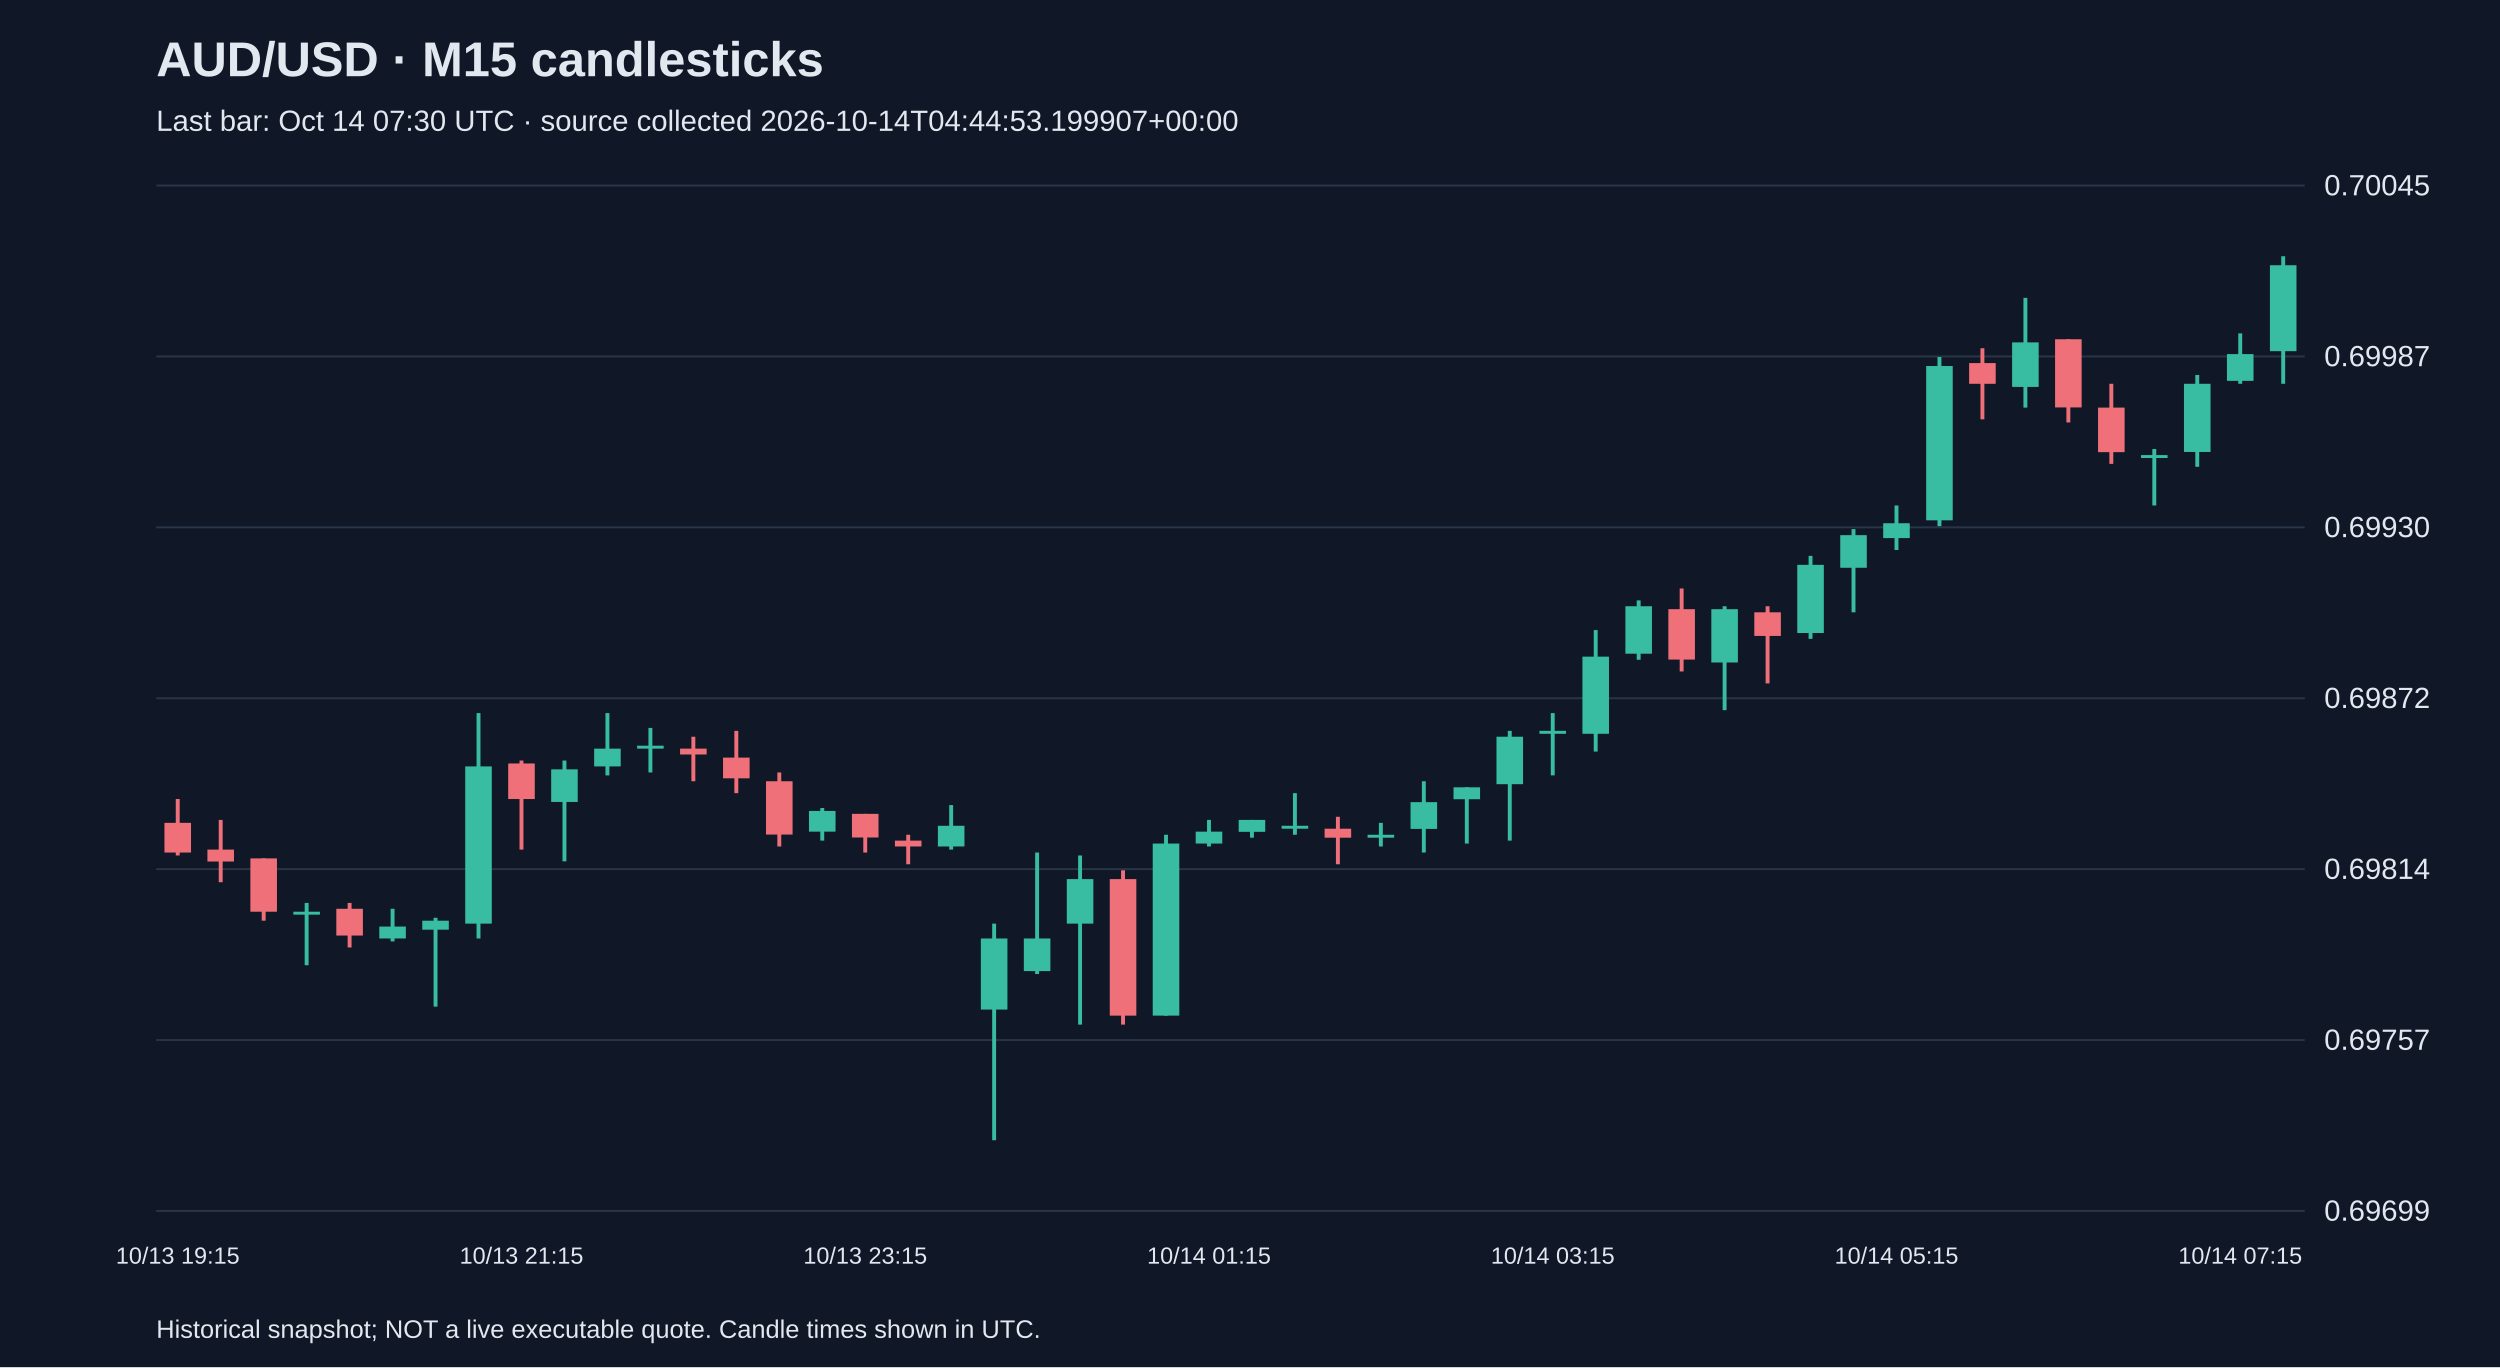
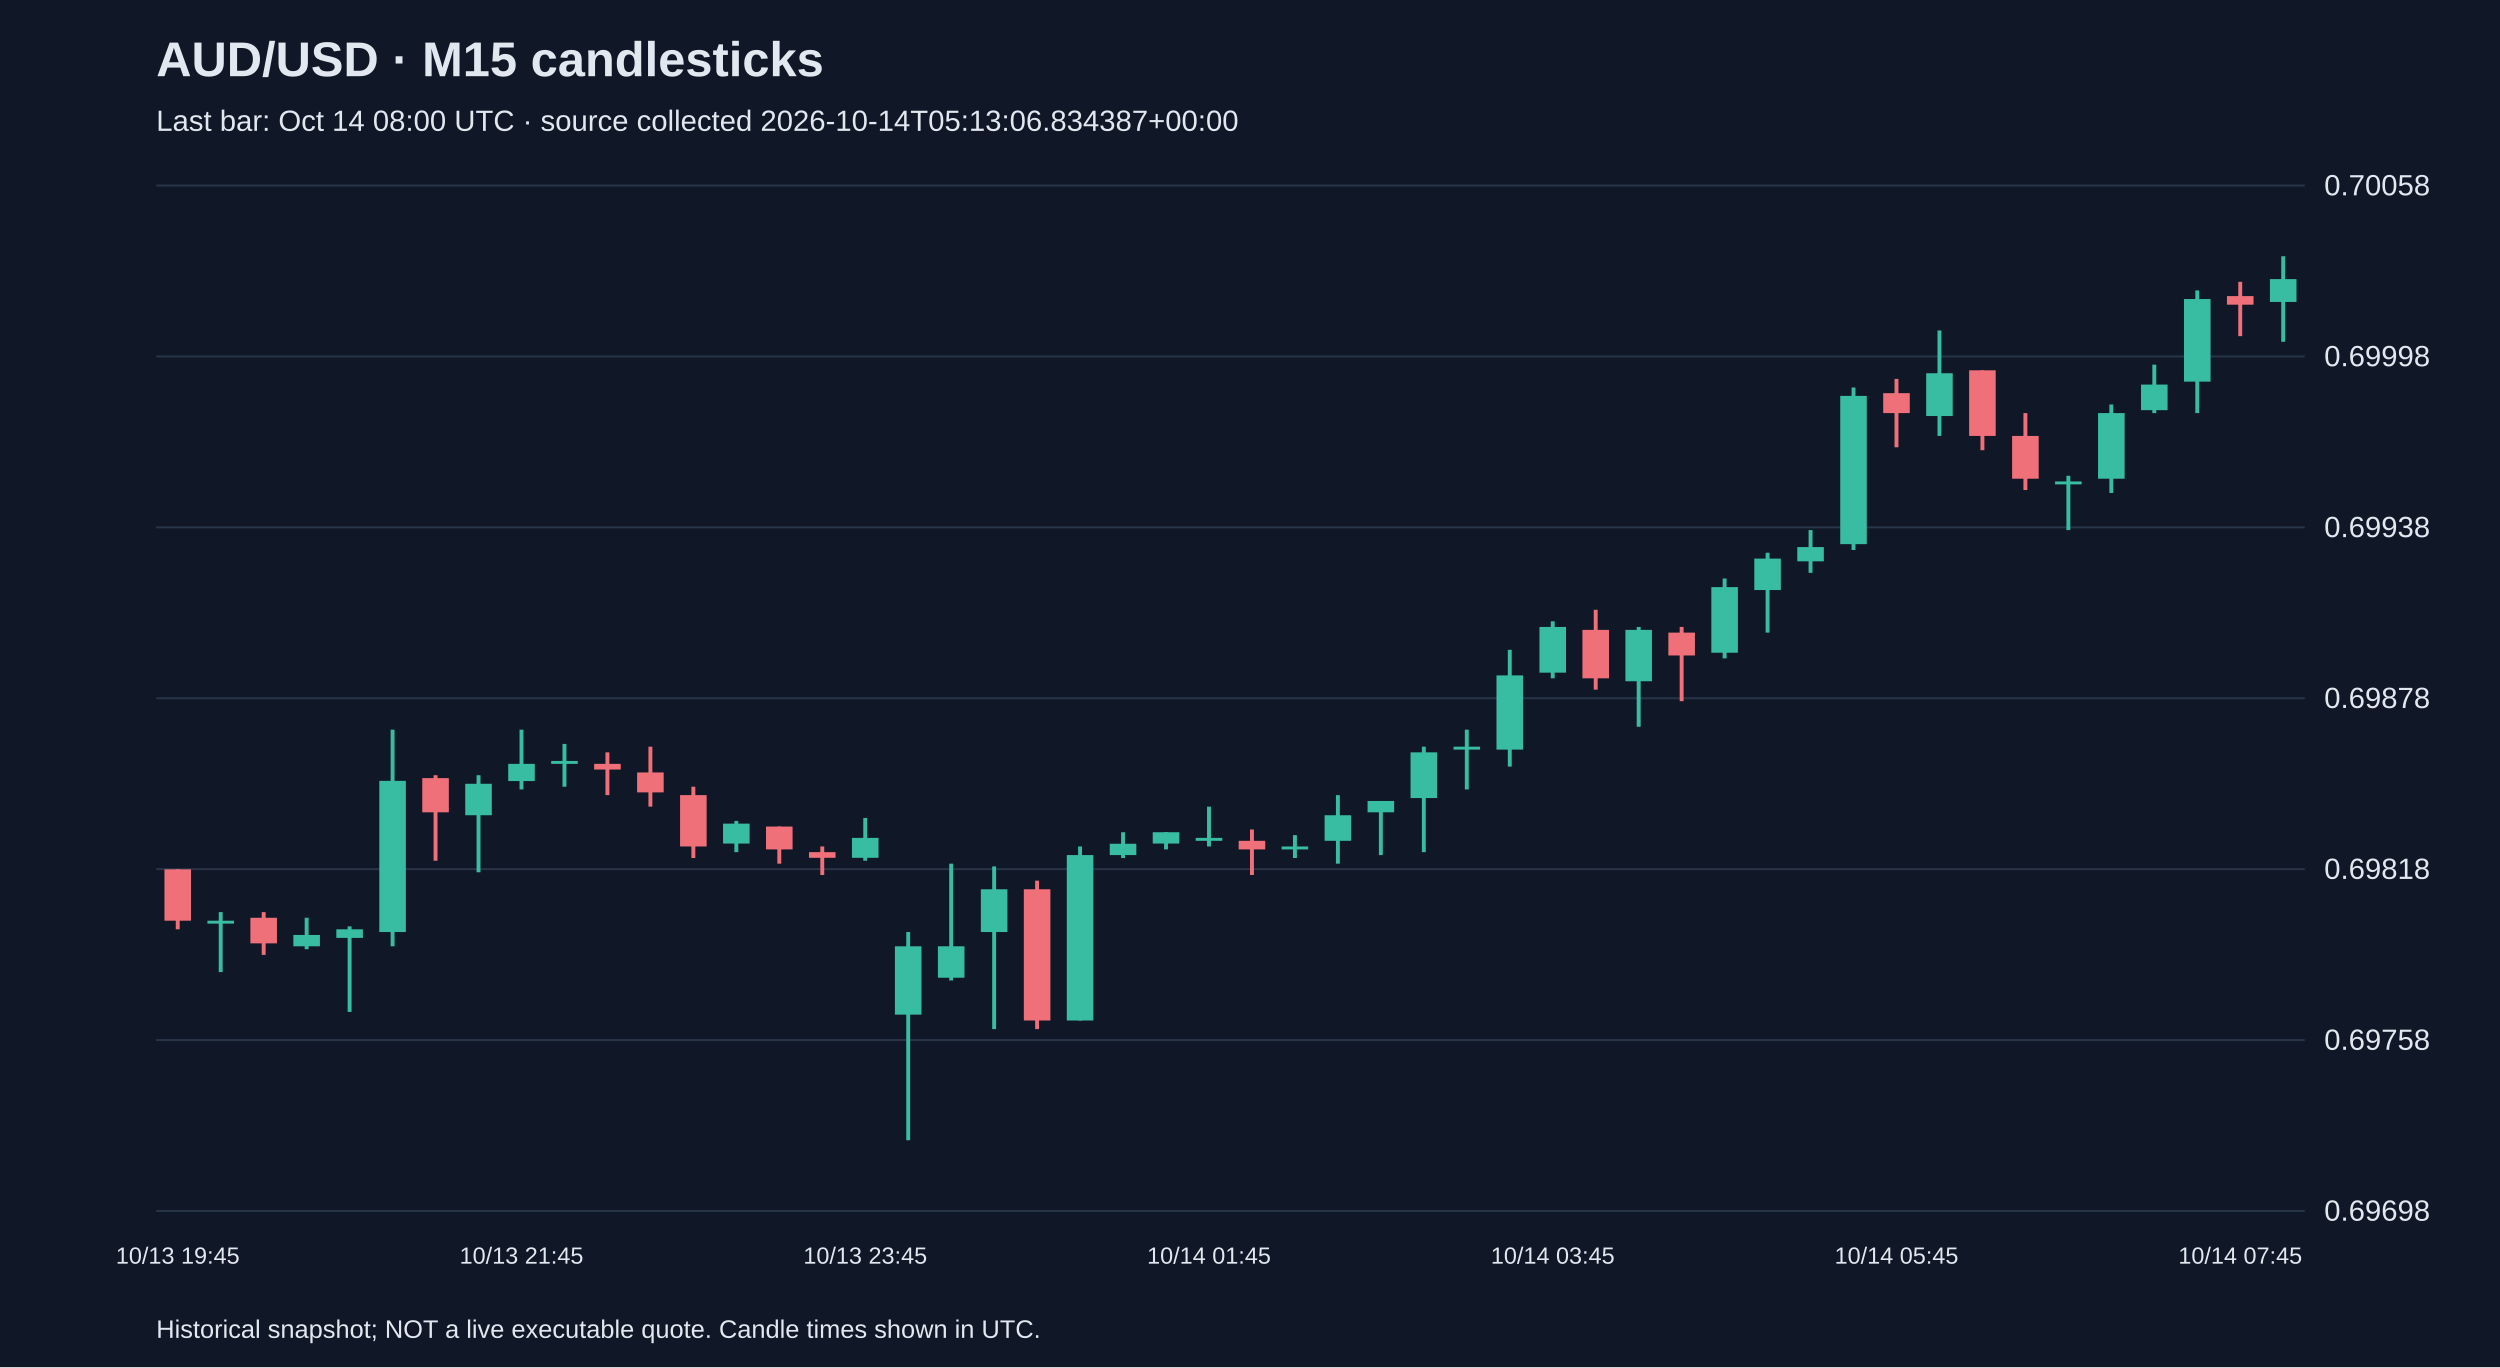
<svg xmlns="http://www.w3.org/2000/svg" viewBox="0 0 1280 700">
  <rect width="100%" height="100%" fill="#101827" />
  <style>text{font-family:Arial,sans-serif;fill:#e2e8f0}</style>
  <text x="80" y="39" font-size="25" font-weight="bold">AUD/USD · M15 candlesticks</text>
-   <text x="80" y="67" font-size="15" fill="#a6b1c5">Last bar: Oct 14 07:30 UTC · source collected 2026-10-14T04:44:53.199907+00:00</text>
+   <text x="80" y="67" font-size="15" fill="#a6b1c5">Last bar: Oct 14 08:00 UTC · source collected 2026-10-14T05:13:06.834387+00:00</text>
  <line x1="80" y1="620.0" x2="1180" y2="620.0" stroke="#283548" />
-   <text x="1190" y="625.0" font-size="15">0.69699</text>
+   <text x="1190" y="625.0" font-size="15">0.69698</text>
  <line x1="80" y1="532.5" x2="1180" y2="532.5" stroke="#283548" />
-   <text x="1190" y="537.5" font-size="15">0.69757</text>
+   <text x="1190" y="537.5" font-size="15">0.69758</text>
  <line x1="80" y1="445.0" x2="1180" y2="445.0" stroke="#283548" />
-   <text x="1190" y="450.0" font-size="15">0.69814</text>
+   <text x="1190" y="450.0" font-size="15">0.69818</text>
  <line x1="80" y1="357.5" x2="1180" y2="357.5" stroke="#283548" />
-   <text x="1190" y="362.5" font-size="15">0.69872</text>
+   <text x="1190" y="362.5" font-size="15">0.69878</text>
  <line x1="80" y1="270.0" x2="1180" y2="270.0" stroke="#283548" />
-   <text x="1190" y="275.0" font-size="15">0.69930</text>
+   <text x="1190" y="275.0" font-size="15">0.69938</text>
  <line x1="80" y1="182.5" x2="1180" y2="182.5" stroke="#283548" />
-   <text x="1190" y="187.5" font-size="15">0.69987</text>
+   <text x="1190" y="187.5" font-size="15">0.69998</text>
  <line x1="80" y1="95.0" x2="1180" y2="95.0" stroke="#283548" />
-   <text x="1190" y="100.0" font-size="15">0.70045</text>
-   <line x1="91.0" y1="409.1" x2="91.0" y2="438.0" stroke="#f07079" stroke-width="2" />
-   <rect x="84.2" y="421.3" width="13.6" height="15.2" fill="#f07079" />
-   <text x="91.0" y="647" text-anchor="middle" font-size="12">10/13 19:15</text>
-   <line x1="113.0" y1="419.8" x2="113.0" y2="451.7" stroke="#f07079" stroke-width="2" />
-   <rect x="106.2" y="435.0" width="13.6" height="6.1" fill="#f07079" />
-   <line x1="135.0" y1="439.5" x2="135.0" y2="471.4" stroke="#f07079" stroke-width="2" />
-   <rect x="128.2" y="439.5" width="13.6" height="27.3" fill="#f07079" />
-   <line x1="157.0" y1="462.3" x2="157.0" y2="494.2" stroke="#38bca2" stroke-width="2" />
-   <rect x="150.2" y="466.8" width="13.6" height="1.5" fill="#38bca2" />
-   <line x1="179.0" y1="462.3" x2="179.0" y2="485.1" stroke="#f07079" stroke-width="2" />
-   <rect x="172.2" y="465.3" width="13.6" height="13.7" fill="#f07079" />
-   <line x1="201.0" y1="465.3" x2="201.0" y2="482.0" stroke="#38bca2" stroke-width="2" />
-   <rect x="194.2" y="474.4" width="13.6" height="6.1" fill="#38bca2" />
-   <line x1="223.0" y1="469.9" x2="223.0" y2="515.4" stroke="#38bca2" stroke-width="2" />
-   <rect x="216.2" y="471.4" width="13.6" height="4.6" fill="#38bca2" />
-   <line x1="245.0" y1="365.1" x2="245.0" y2="480.5" stroke="#38bca2" stroke-width="2" />
-   <rect x="238.2" y="392.4" width="13.6" height="80.5" fill="#38bca2" />
-   <line x1="267.0" y1="389.4" x2="267.0" y2="435.0" stroke="#f07079" stroke-width="2" />
-   <rect x="260.2" y="390.9" width="13.6" height="18.2" fill="#f07079" />
-   <text x="267.0" y="647" text-anchor="middle" font-size="12">10/13 21:15</text>
-   <line x1="289.0" y1="389.4" x2="289.0" y2="441.0" stroke="#38bca2" stroke-width="2" />
-   <rect x="282.2" y="393.9" width="13.6" height="16.7" fill="#38bca2" />
-   <line x1="311.0" y1="365.1" x2="311.0" y2="397.0" stroke="#38bca2" stroke-width="2" />
-   <rect x="304.2" y="383.3" width="13.6" height="9.1" fill="#38bca2" />
-   <line x1="333.0" y1="372.7" x2="333.0" y2="395.5" stroke="#38bca2" stroke-width="2" />
-   <rect x="326.2" y="381.8" width="13.6" height="1.5" fill="#38bca2" />
-   <line x1="355.0" y1="377.2" x2="355.0" y2="400.0" stroke="#f07079" stroke-width="2" />
-   <rect x="348.2" y="383.3" width="13.6" height="3.0" fill="#f07079" />
-   <line x1="377.0" y1="374.2" x2="377.0" y2="406.1" stroke="#f07079" stroke-width="2" />
-   <rect x="370.2" y="387.9" width="13.6" height="10.6" fill="#f07079" />
-   <line x1="399.0" y1="395.5" x2="399.0" y2="433.4" stroke="#f07079" stroke-width="2" />
-   <rect x="392.2" y="400.0" width="13.6" height="27.3" fill="#f07079" />
-   <line x1="421.0" y1="413.7" x2="421.0" y2="430.4" stroke="#38bca2" stroke-width="2" />
-   <rect x="414.2" y="415.2" width="13.6" height="10.6" fill="#38bca2" />
-   <line x1="443.0" y1="416.7" x2="443.0" y2="436.5" stroke="#f07079" stroke-width="2" />
-   <rect x="436.2" y="416.7" width="13.6" height="12.1" fill="#f07079" />
-   <text x="443.0" y="647" text-anchor="middle" font-size="12">10/13 23:15</text>
-   <line x1="465.0" y1="427.4" x2="465.0" y2="442.5" stroke="#f07079" stroke-width="2" />
-   <rect x="458.2" y="430.4" width="13.6" height="3.0" fill="#f07079" />
-   <line x1="487.0" y1="412.2" x2="487.0" y2="435.0" stroke="#38bca2" stroke-width="2" />
-   <rect x="480.2" y="422.8" width="13.6" height="10.6" fill="#38bca2" />
-   <line x1="509.0" y1="472.9" x2="509.0" y2="583.8" stroke="#38bca2" stroke-width="2" />
-   <rect x="502.2" y="480.5" width="13.6" height="36.4" fill="#38bca2" />
-   <line x1="531.0" y1="436.5" x2="531.0" y2="498.7" stroke="#38bca2" stroke-width="2" />
-   <rect x="524.2" y="480.5" width="13.6" height="16.7" fill="#38bca2" />
-   <line x1="553.0" y1="438.0" x2="553.0" y2="524.6" stroke="#38bca2" stroke-width="2" />
-   <rect x="546.2" y="450.1" width="13.6" height="22.8" fill="#38bca2" />
-   <line x1="575.0" y1="445.6" x2="575.0" y2="524.6" stroke="#f07079" stroke-width="2" />
-   <rect x="568.2" y="450.1" width="13.6" height="69.9" fill="#f07079" />
-   <line x1="597.0" y1="427.4" x2="597.0" y2="520.0" stroke="#38bca2" stroke-width="2" />
-   <rect x="590.2" y="431.9" width="13.6" height="88.1" fill="#38bca2" />
-   <line x1="619.0" y1="419.8" x2="619.0" y2="433.4" stroke="#38bca2" stroke-width="2" />
-   <rect x="612.2" y="425.8" width="13.6" height="6.1" fill="#38bca2" />
-   <text x="619.0" y="647" text-anchor="middle" font-size="12">10/14 01:15</text>
-   <line x1="641.0" y1="419.8" x2="641.0" y2="428.9" stroke="#38bca2" stroke-width="2" />
-   <rect x="634.2" y="419.8" width="13.6" height="6.1" fill="#38bca2" />
-   <line x1="663.0" y1="406.1" x2="663.0" y2="427.4" stroke="#38bca2" stroke-width="2" />
-   <rect x="656.2" y="422.8" width="13.6" height="1.5" fill="#38bca2" />
-   <line x1="685.0" y1="418.2" x2="685.0" y2="442.5" stroke="#f07079" stroke-width="2" />
-   <rect x="678.2" y="424.3" width="13.6" height="4.6" fill="#f07079" />
-   <line x1="707.0" y1="421.3" x2="707.0" y2="433.4" stroke="#38bca2" stroke-width="2" />
-   <rect x="700.2" y="427.4" width="13.6" height="1.5" fill="#38bca2" />
-   <line x1="729.0" y1="400.0" x2="729.0" y2="436.5" stroke="#38bca2" stroke-width="2" />
-   <rect x="722.2" y="410.7" width="13.6" height="13.7" fill="#38bca2" />
-   <line x1="751.0" y1="403.1" x2="751.0" y2="431.9" stroke="#38bca2" stroke-width="2" />
-   <rect x="744.2" y="403.1" width="13.6" height="6.1" fill="#38bca2" />
-   <line x1="773.0" y1="374.2" x2="773.0" y2="430.4" stroke="#38bca2" stroke-width="2" />
-   <rect x="766.2" y="377.2" width="13.6" height="24.3" fill="#38bca2" />
-   <line x1="795.0" y1="365.1" x2="795.0" y2="397.0" stroke="#38bca2" stroke-width="2" />
-   <rect x="788.2" y="374.2" width="13.6" height="1.5" fill="#38bca2" />
-   <text x="795.0" y="647" text-anchor="middle" font-size="12">10/14 03:15</text>
-   <line x1="817.0" y1="322.6" x2="817.0" y2="384.8" stroke="#38bca2" stroke-width="2" />
-   <rect x="810.2" y="336.2" width="13.6" height="39.5" fill="#38bca2" />
-   <line x1="839.0" y1="307.4" x2="839.0" y2="337.8" stroke="#38bca2" stroke-width="2" />
-   <rect x="832.2" y="310.4" width="13.6" height="24.3" fill="#38bca2" />
-   <line x1="861.0" y1="301.3" x2="861.0" y2="343.8" stroke="#f07079" stroke-width="2" />
-   <rect x="854.2" y="311.9" width="13.6" height="25.8" fill="#f07079" />
-   <line x1="883.0" y1="310.4" x2="883.0" y2="363.6" stroke="#38bca2" stroke-width="2" />
-   <rect x="876.2" y="311.9" width="13.6" height="27.3" fill="#38bca2" />
-   <line x1="905.0" y1="310.4" x2="905.0" y2="349.9" stroke="#f07079" stroke-width="2" />
-   <rect x="898.2" y="313.5" width="13.6" height="12.1" fill="#f07079" />
-   <line x1="927.0" y1="284.6" x2="927.0" y2="327.1" stroke="#38bca2" stroke-width="2" />
-   <rect x="920.2" y="289.2" width="13.6" height="34.9" fill="#38bca2" />
-   <line x1="949.0" y1="270.9" x2="949.0" y2="313.5" stroke="#38bca2" stroke-width="2" />
-   <rect x="942.2" y="274.0" width="13.6" height="16.7" fill="#38bca2" />
-   <line x1="971.0" y1="258.8" x2="971.0" y2="281.6" stroke="#38bca2" stroke-width="2" />
-   <rect x="964.2" y="267.9" width="13.6" height="7.6" fill="#38bca2" />
-   <text x="971.0" y="647" text-anchor="middle" font-size="12">10/14 05:15</text>
-   <line x1="993.0" y1="182.8" x2="993.0" y2="269.4" stroke="#38bca2" stroke-width="2" />
-   <rect x="986.2" y="187.4" width="13.6" height="79.0" fill="#38bca2" />
-   <line x1="1015.0" y1="178.3" x2="1015.0" y2="214.7" stroke="#f07079" stroke-width="2" />
-   <rect x="1008.2" y="185.9" width="13.6" height="10.6" fill="#f07079" />
-   <line x1="1037.0" y1="152.5" x2="1037.0" y2="208.7" stroke="#38bca2" stroke-width="2" />
-   <rect x="1030.2" y="175.3" width="13.6" height="22.8" fill="#38bca2" />
-   <line x1="1059.0" y1="173.7" x2="1059.0" y2="216.3" stroke="#f07079" stroke-width="2" />
-   <rect x="1052.2" y="173.7" width="13.6" height="34.9" fill="#f07079" />
-   <line x1="1081.0" y1="196.5" x2="1081.0" y2="237.5" stroke="#f07079" stroke-width="2" />
-   <rect x="1074.2" y="208.7" width="13.6" height="22.8" fill="#f07079" />
-   <line x1="1103.0" y1="229.9" x2="1103.0" y2="258.8" stroke="#38bca2" stroke-width="2" />
-   <rect x="1096.2" y="233.0" width="13.6" height="1.5" fill="#38bca2" />
-   <line x1="1125.0" y1="192.0" x2="1125.0" y2="239.0" stroke="#38bca2" stroke-width="2" />
-   <rect x="1118.2" y="196.5" width="13.6" height="34.9" fill="#38bca2" />
-   <line x1="1147.0" y1="170.7" x2="1147.0" y2="196.5" stroke="#38bca2" stroke-width="2" />
-   <rect x="1140.2" y="181.3" width="13.6" height="13.7" fill="#38bca2" />
-   <text x="1147.0" y="647" text-anchor="middle" font-size="12">10/14 07:15</text>
-   <line x1="1169.0" y1="131.2" x2="1169.0" y2="196.5" stroke="#38bca2" stroke-width="2" />
-   <rect x="1162.2" y="135.8" width="13.6" height="44.0" fill="#38bca2" />
+   <text x="1190" y="100.0" font-size="15">0.70058</text>
+   <line x1="91.0" y1="445.1" x2="91.0" y2="475.8" stroke="#f07079" stroke-width="2" />
+   <rect x="84.2" y="445.1" width="13.6" height="26.3" fill="#f07079" />
+   <text x="91.0" y="647" text-anchor="middle" font-size="12">10/13 19:45</text>
+   <line x1="113.0" y1="467.0" x2="113.0" y2="497.7" stroke="#38bca2" stroke-width="2" />
+   <rect x="106.2" y="471.4" width="13.6" height="1.5" fill="#38bca2" />
+   <line x1="135.0" y1="467.0" x2="135.0" y2="488.9" stroke="#f07079" stroke-width="2" />
+   <rect x="128.2" y="469.9" width="13.6" height="13.1" fill="#f07079" />
+   <line x1="157.0" y1="469.9" x2="157.0" y2="486.0" stroke="#38bca2" stroke-width="2" />
+   <rect x="150.2" y="478.7" width="13.6" height="5.8" fill="#38bca2" />
+   <line x1="179.0" y1="474.3" x2="179.0" y2="518.1" stroke="#38bca2" stroke-width="2" />
+   <rect x="172.2" y="475.8" width="13.6" height="4.4" fill="#38bca2" />
+   <line x1="201.0" y1="373.6" x2="201.0" y2="484.5" stroke="#38bca2" stroke-width="2" />
+   <rect x="194.2" y="399.8" width="13.6" height="77.4" fill="#38bca2" />
+   <line x1="223.0" y1="396.9" x2="223.0" y2="440.7" stroke="#f07079" stroke-width="2" />
+   <rect x="216.2" y="398.4" width="13.6" height="17.5" fill="#f07079" />
+   <line x1="245.0" y1="396.9" x2="245.0" y2="446.6" stroke="#38bca2" stroke-width="2" />
+   <rect x="238.2" y="401.3" width="13.6" height="16.1" fill="#38bca2" />
+   <line x1="267.0" y1="373.6" x2="267.0" y2="404.2" stroke="#38bca2" stroke-width="2" />
+   <rect x="260.2" y="391.1" width="13.6" height="8.8" fill="#38bca2" />
+   <text x="267.0" y="647" text-anchor="middle" font-size="12">10/13 21:45</text>
+   <line x1="289.0" y1="380.9" x2="289.0" y2="402.8" stroke="#38bca2" stroke-width="2" />
+   <rect x="282.2" y="389.6" width="13.6" height="1.5" fill="#38bca2" />
+   <line x1="311.0" y1="385.2" x2="311.0" y2="407.1" stroke="#f07079" stroke-width="2" />
+   <rect x="304.2" y="391.1" width="13.6" height="2.9" fill="#f07079" />
+   <line x1="333.0" y1="382.3" x2="333.0" y2="413.0" stroke="#f07079" stroke-width="2" />
+   <rect x="326.2" y="395.5" width="13.6" height="10.2" fill="#f07079" />
+   <line x1="355.0" y1="402.8" x2="355.0" y2="439.3" stroke="#f07079" stroke-width="2" />
+   <rect x="348.2" y="407.1" width="13.6" height="26.3" fill="#f07079" />
+   <line x1="377.0" y1="420.3" x2="377.0" y2="436.3" stroke="#38bca2" stroke-width="2" />
+   <rect x="370.2" y="421.7" width="13.6" height="10.2" fill="#38bca2" />
+   <line x1="399.0" y1="423.2" x2="399.0" y2="442.2" stroke="#f07079" stroke-width="2" />
+   <rect x="392.2" y="423.2" width="13.6" height="11.7" fill="#f07079" />
+   <line x1="421.0" y1="433.4" x2="421.0" y2="448.0" stroke="#f07079" stroke-width="2" />
+   <rect x="414.2" y="436.3" width="13.6" height="2.9" fill="#f07079" />
+   <line x1="443.0" y1="418.8" x2="443.0" y2="440.7" stroke="#38bca2" stroke-width="2" />
+   <rect x="436.2" y="429.0" width="13.6" height="10.2" fill="#38bca2" />
+   <text x="443.0" y="647" text-anchor="middle" font-size="12">10/13 23:45</text>
+   <line x1="465.0" y1="477.2" x2="465.0" y2="583.8" stroke="#38bca2" stroke-width="2" />
+   <rect x="458.2" y="484.5" width="13.6" height="35.0" fill="#38bca2" />
+   <line x1="487.0" y1="442.2" x2="487.0" y2="502.0" stroke="#38bca2" stroke-width="2" />
+   <rect x="480.2" y="484.5" width="13.6" height="16.1" fill="#38bca2" />
+   <line x1="509.0" y1="443.6" x2="509.0" y2="526.9" stroke="#38bca2" stroke-width="2" />
+   <rect x="502.2" y="455.3" width="13.6" height="21.9" fill="#38bca2" />
+   <line x1="531.0" y1="450.9" x2="531.0" y2="526.9" stroke="#f07079" stroke-width="2" />
+   <rect x="524.2" y="455.3" width="13.6" height="67.2" fill="#f07079" />
+   <line x1="553.0" y1="433.4" x2="553.0" y2="522.5" stroke="#38bca2" stroke-width="2" />
+   <rect x="546.2" y="437.8" width="13.6" height="84.7" fill="#38bca2" />
+   <line x1="575.0" y1="426.1" x2="575.0" y2="439.3" stroke="#38bca2" stroke-width="2" />
+   <rect x="568.2" y="432.0" width="13.6" height="5.8" fill="#38bca2" />
+   <line x1="597.0" y1="426.1" x2="597.0" y2="434.9" stroke="#38bca2" stroke-width="2" />
+   <rect x="590.2" y="426.1" width="13.6" height="5.8" fill="#38bca2" />
+   <line x1="619.0" y1="413.0" x2="619.0" y2="433.4" stroke="#38bca2" stroke-width="2" />
+   <rect x="612.2" y="429.0" width="13.6" height="1.5" fill="#38bca2" />
+   <text x="619.0" y="647" text-anchor="middle" font-size="12">10/14 01:45</text>
+   <line x1="641.0" y1="424.7" x2="641.0" y2="448.0" stroke="#f07079" stroke-width="2" />
+   <rect x="634.2" y="430.5" width="13.6" height="4.4" fill="#f07079" />
+   <line x1="663.0" y1="427.6" x2="663.0" y2="439.3" stroke="#38bca2" stroke-width="2" />
+   <rect x="656.2" y="433.4" width="13.6" height="1.5" fill="#38bca2" />
+   <line x1="685.0" y1="407.1" x2="685.0" y2="442.2" stroke="#38bca2" stroke-width="2" />
+   <rect x="678.2" y="417.4" width="13.6" height="13.1" fill="#38bca2" />
+   <line x1="707.0" y1="410.1" x2="707.0" y2="437.8" stroke="#38bca2" stroke-width="2" />
+   <rect x="700.2" y="410.1" width="13.6" height="5.8" fill="#38bca2" />
+   <line x1="729.0" y1="382.3" x2="729.0" y2="436.3" stroke="#38bca2" stroke-width="2" />
+   <rect x="722.2" y="385.2" width="13.6" height="23.4" fill="#38bca2" />
+   <line x1="751.0" y1="373.6" x2="751.0" y2="404.2" stroke="#38bca2" stroke-width="2" />
+   <rect x="744.2" y="382.3" width="13.6" height="1.5" fill="#38bca2" />
+   <line x1="773.0" y1="332.7" x2="773.0" y2="392.5" stroke="#38bca2" stroke-width="2" />
+   <rect x="766.2" y="345.8" width="13.6" height="38.0" fill="#38bca2" />
+   <line x1="795.0" y1="318.1" x2="795.0" y2="347.3" stroke="#38bca2" stroke-width="2" />
+   <rect x="788.2" y="321.0" width="13.6" height="23.4" fill="#38bca2" />
+   <text x="795.0" y="647" text-anchor="middle" font-size="12">10/14 03:45</text>
+   <line x1="817.0" y1="312.2" x2="817.0" y2="353.1" stroke="#f07079" stroke-width="2" />
+   <rect x="810.2" y="322.5" width="13.6" height="24.8" fill="#f07079" />
+   <line x1="839.0" y1="321.0" x2="839.0" y2="372.1" stroke="#38bca2" stroke-width="2" />
+   <rect x="832.2" y="322.5" width="13.6" height="26.3" fill="#38bca2" />
+   <line x1="861.0" y1="321.0" x2="861.0" y2="359.0" stroke="#f07079" stroke-width="2" />
+   <rect x="854.2" y="323.9" width="13.6" height="11.7" fill="#f07079" />
+   <line x1="883.0" y1="296.2" x2="883.0" y2="337.1" stroke="#38bca2" stroke-width="2" />
+   <rect x="876.2" y="300.6" width="13.6" height="33.6" fill="#38bca2" />
+   <line x1="905.0" y1="283.0" x2="905.0" y2="323.9" stroke="#38bca2" stroke-width="2" />
+   <rect x="898.2" y="286.0" width="13.6" height="16.1" fill="#38bca2" />
+   <line x1="927.0" y1="271.4" x2="927.0" y2="293.3" stroke="#38bca2" stroke-width="2" />
+   <rect x="920.2" y="280.1" width="13.6" height="7.3" fill="#38bca2" />
+   <line x1="949.0" y1="198.4" x2="949.0" y2="281.6" stroke="#38bca2" stroke-width="2" />
+   <rect x="942.2" y="202.7" width="13.6" height="75.9" fill="#38bca2" />
+   <line x1="971.0" y1="194.0" x2="971.0" y2="229.0" stroke="#f07079" stroke-width="2" />
+   <rect x="964.2" y="201.3" width="13.6" height="10.2" fill="#f07079" />
+   <text x="971.0" y="647" text-anchor="middle" font-size="12">10/14 05:45</text>
+   <line x1="993.0" y1="169.2" x2="993.0" y2="223.2" stroke="#38bca2" stroke-width="2" />
+   <rect x="986.2" y="191.1" width="13.6" height="21.9" fill="#38bca2" />
+   <line x1="1015.0" y1="189.6" x2="1015.0" y2="230.5" stroke="#f07079" stroke-width="2" />
+   <rect x="1008.2" y="189.6" width="13.6" height="33.6" fill="#f07079" />
+   <line x1="1037.0" y1="211.5" x2="1037.0" y2="250.9" stroke="#f07079" stroke-width="2" />
+   <rect x="1030.2" y="223.2" width="13.6" height="21.9" fill="#f07079" />
+   <line x1="1059.0" y1="243.6" x2="1059.0" y2="271.4" stroke="#38bca2" stroke-width="2" />
+   <rect x="1052.2" y="246.5" width="13.6" height="1.5" fill="#38bca2" />
+   <line x1="1081.0" y1="207.1" x2="1081.0" y2="252.4" stroke="#38bca2" stroke-width="2" />
+   <rect x="1074.2" y="211.5" width="13.6" height="33.6" fill="#38bca2" />
+   <line x1="1103.0" y1="186.7" x2="1103.0" y2="211.5" stroke="#38bca2" stroke-width="2" />
+   <rect x="1096.2" y="196.9" width="13.6" height="13.1" fill="#38bca2" />
+   <line x1="1125.0" y1="148.7" x2="1125.0" y2="211.5" stroke="#38bca2" stroke-width="2" />
+   <rect x="1118.2" y="153.1" width="13.6" height="42.3" fill="#38bca2" />
+   <line x1="1147.0" y1="144.3" x2="1147.0" y2="172.1" stroke="#f07079" stroke-width="2" />
+   <rect x="1140.2" y="151.6" width="13.6" height="4.4" fill="#f07079" />
+   <text x="1147.0" y="647" text-anchor="middle" font-size="12">10/14 07:45</text>
+   <line x1="1169.0" y1="131.2" x2="1169.0" y2="175.0" stroke="#38bca2" stroke-width="2" />
+   <rect x="1162.2" y="142.9" width="13.6" height="11.7" fill="#38bca2" />
  <text x="80" y="685" font-size="13">Historical snapshot; NOT a live executable quote. Candle times shown in UTC.</text>
</svg>
